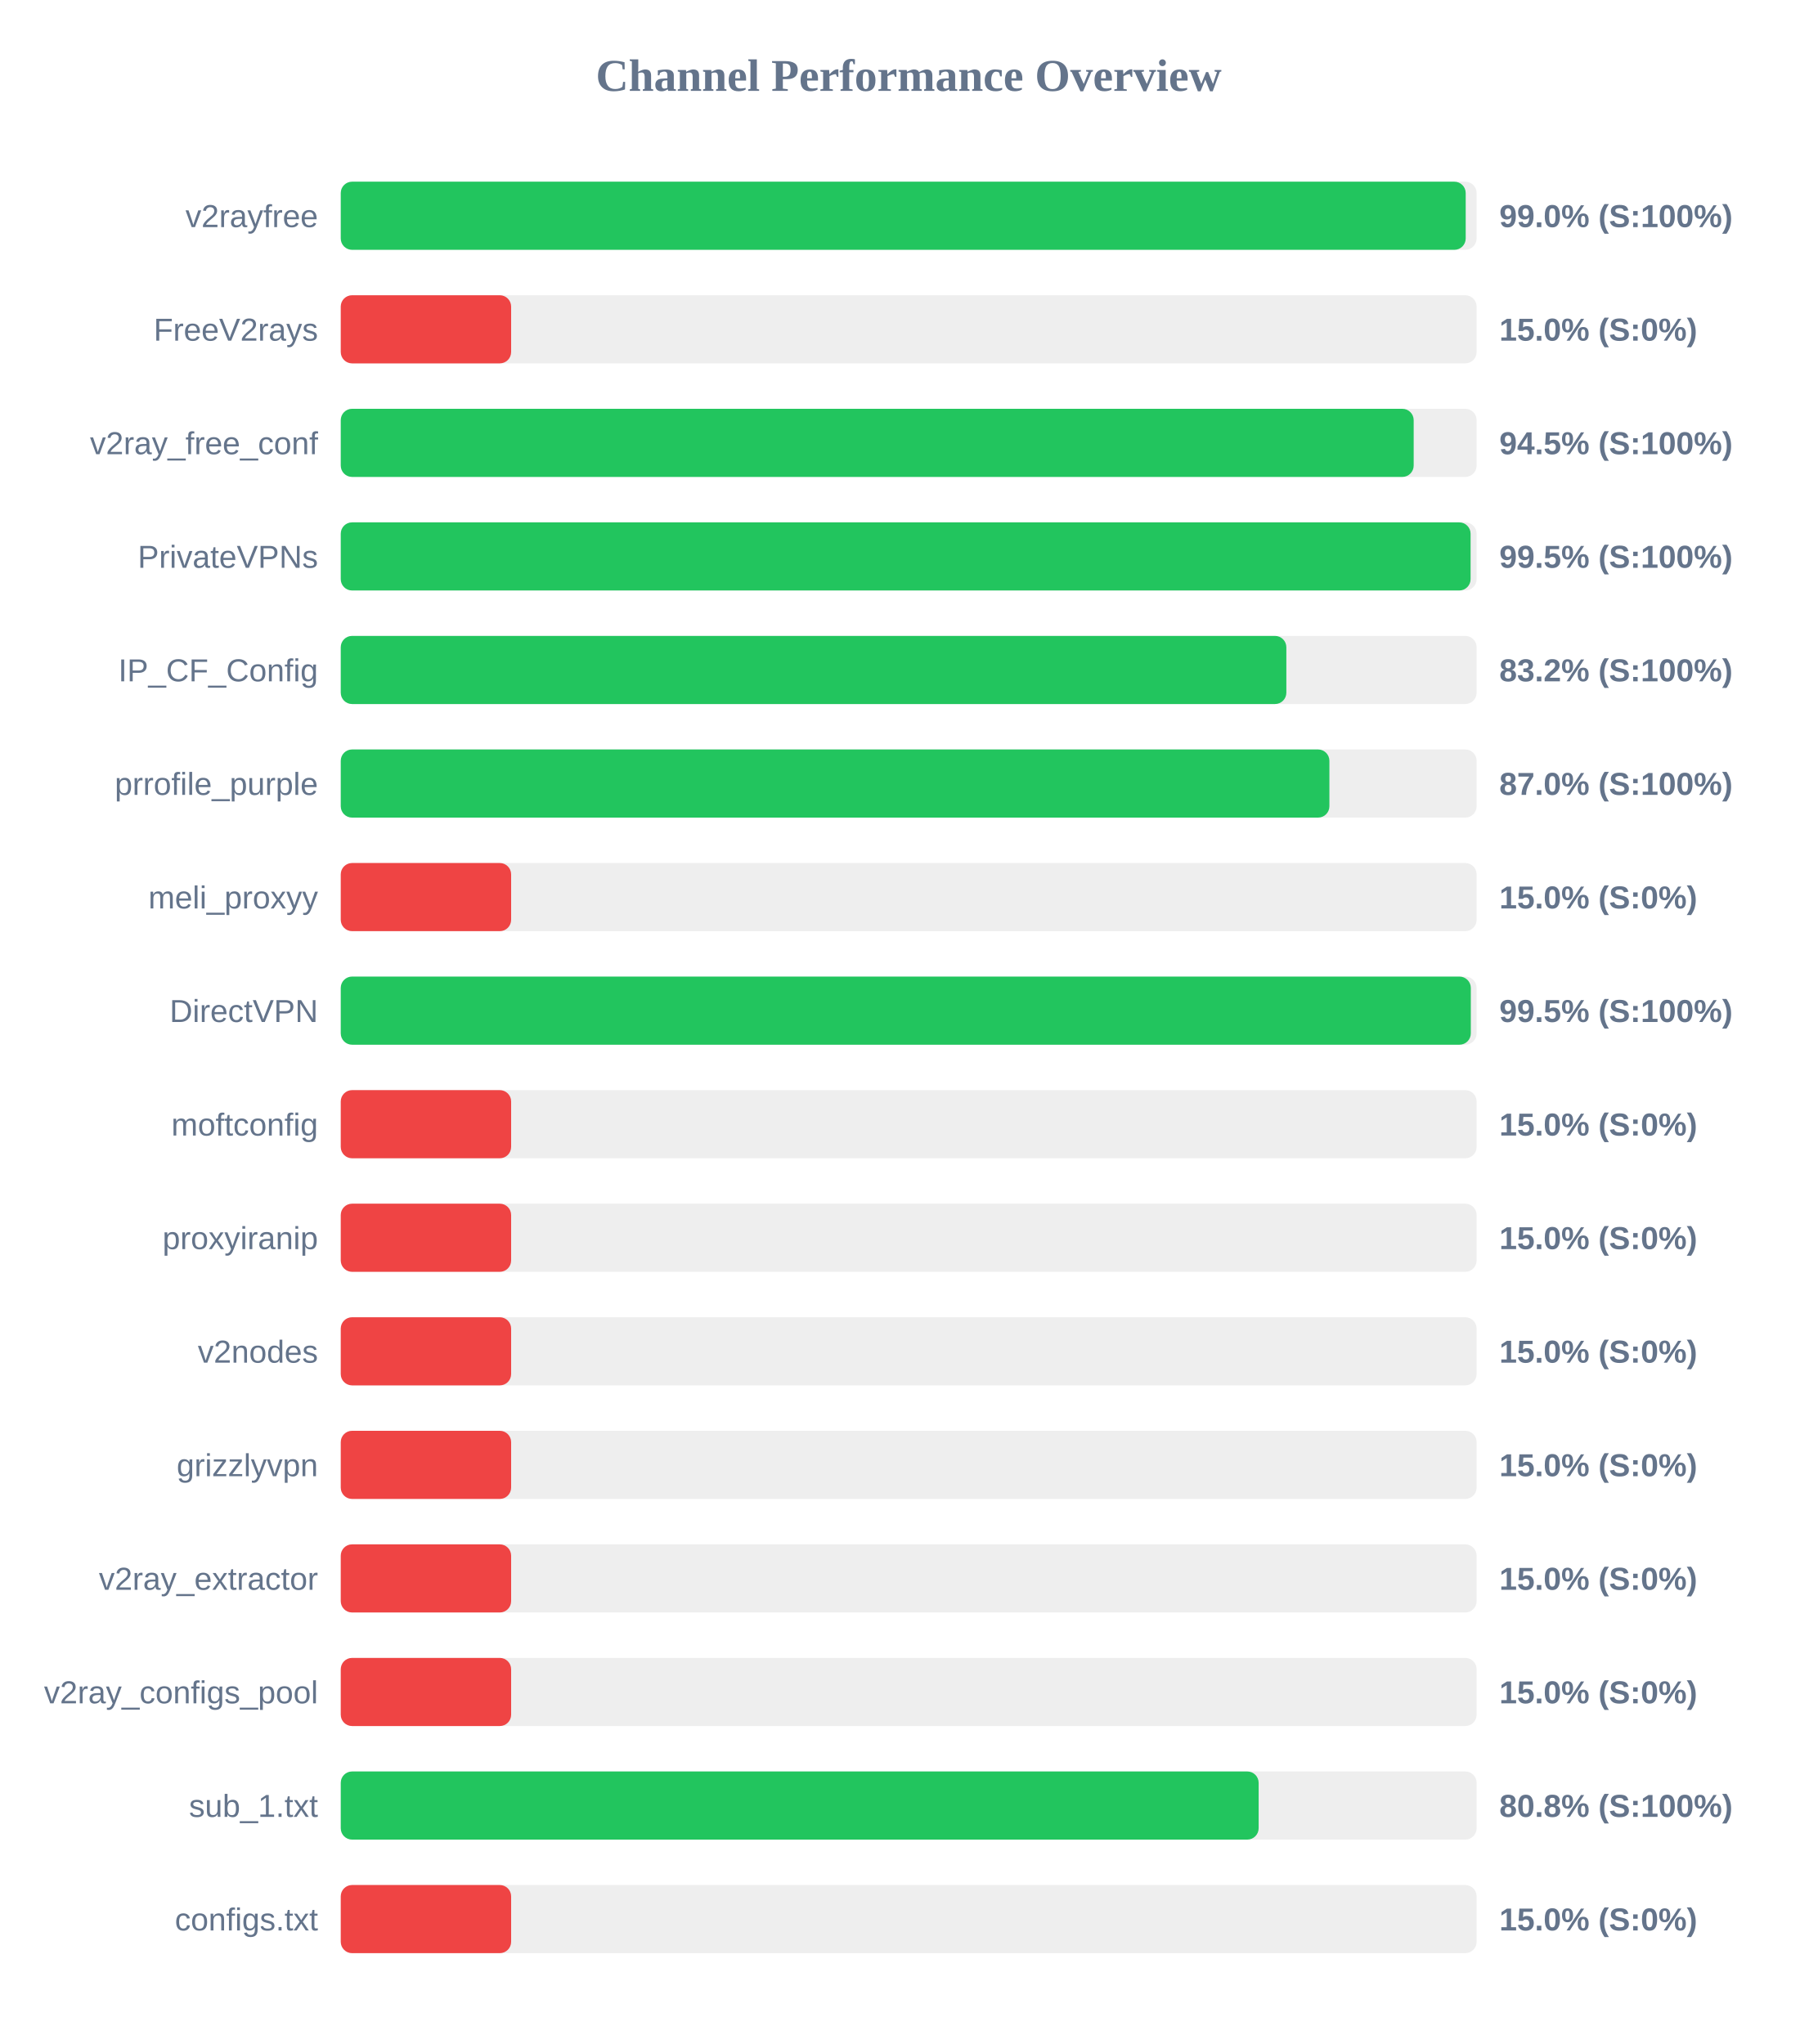
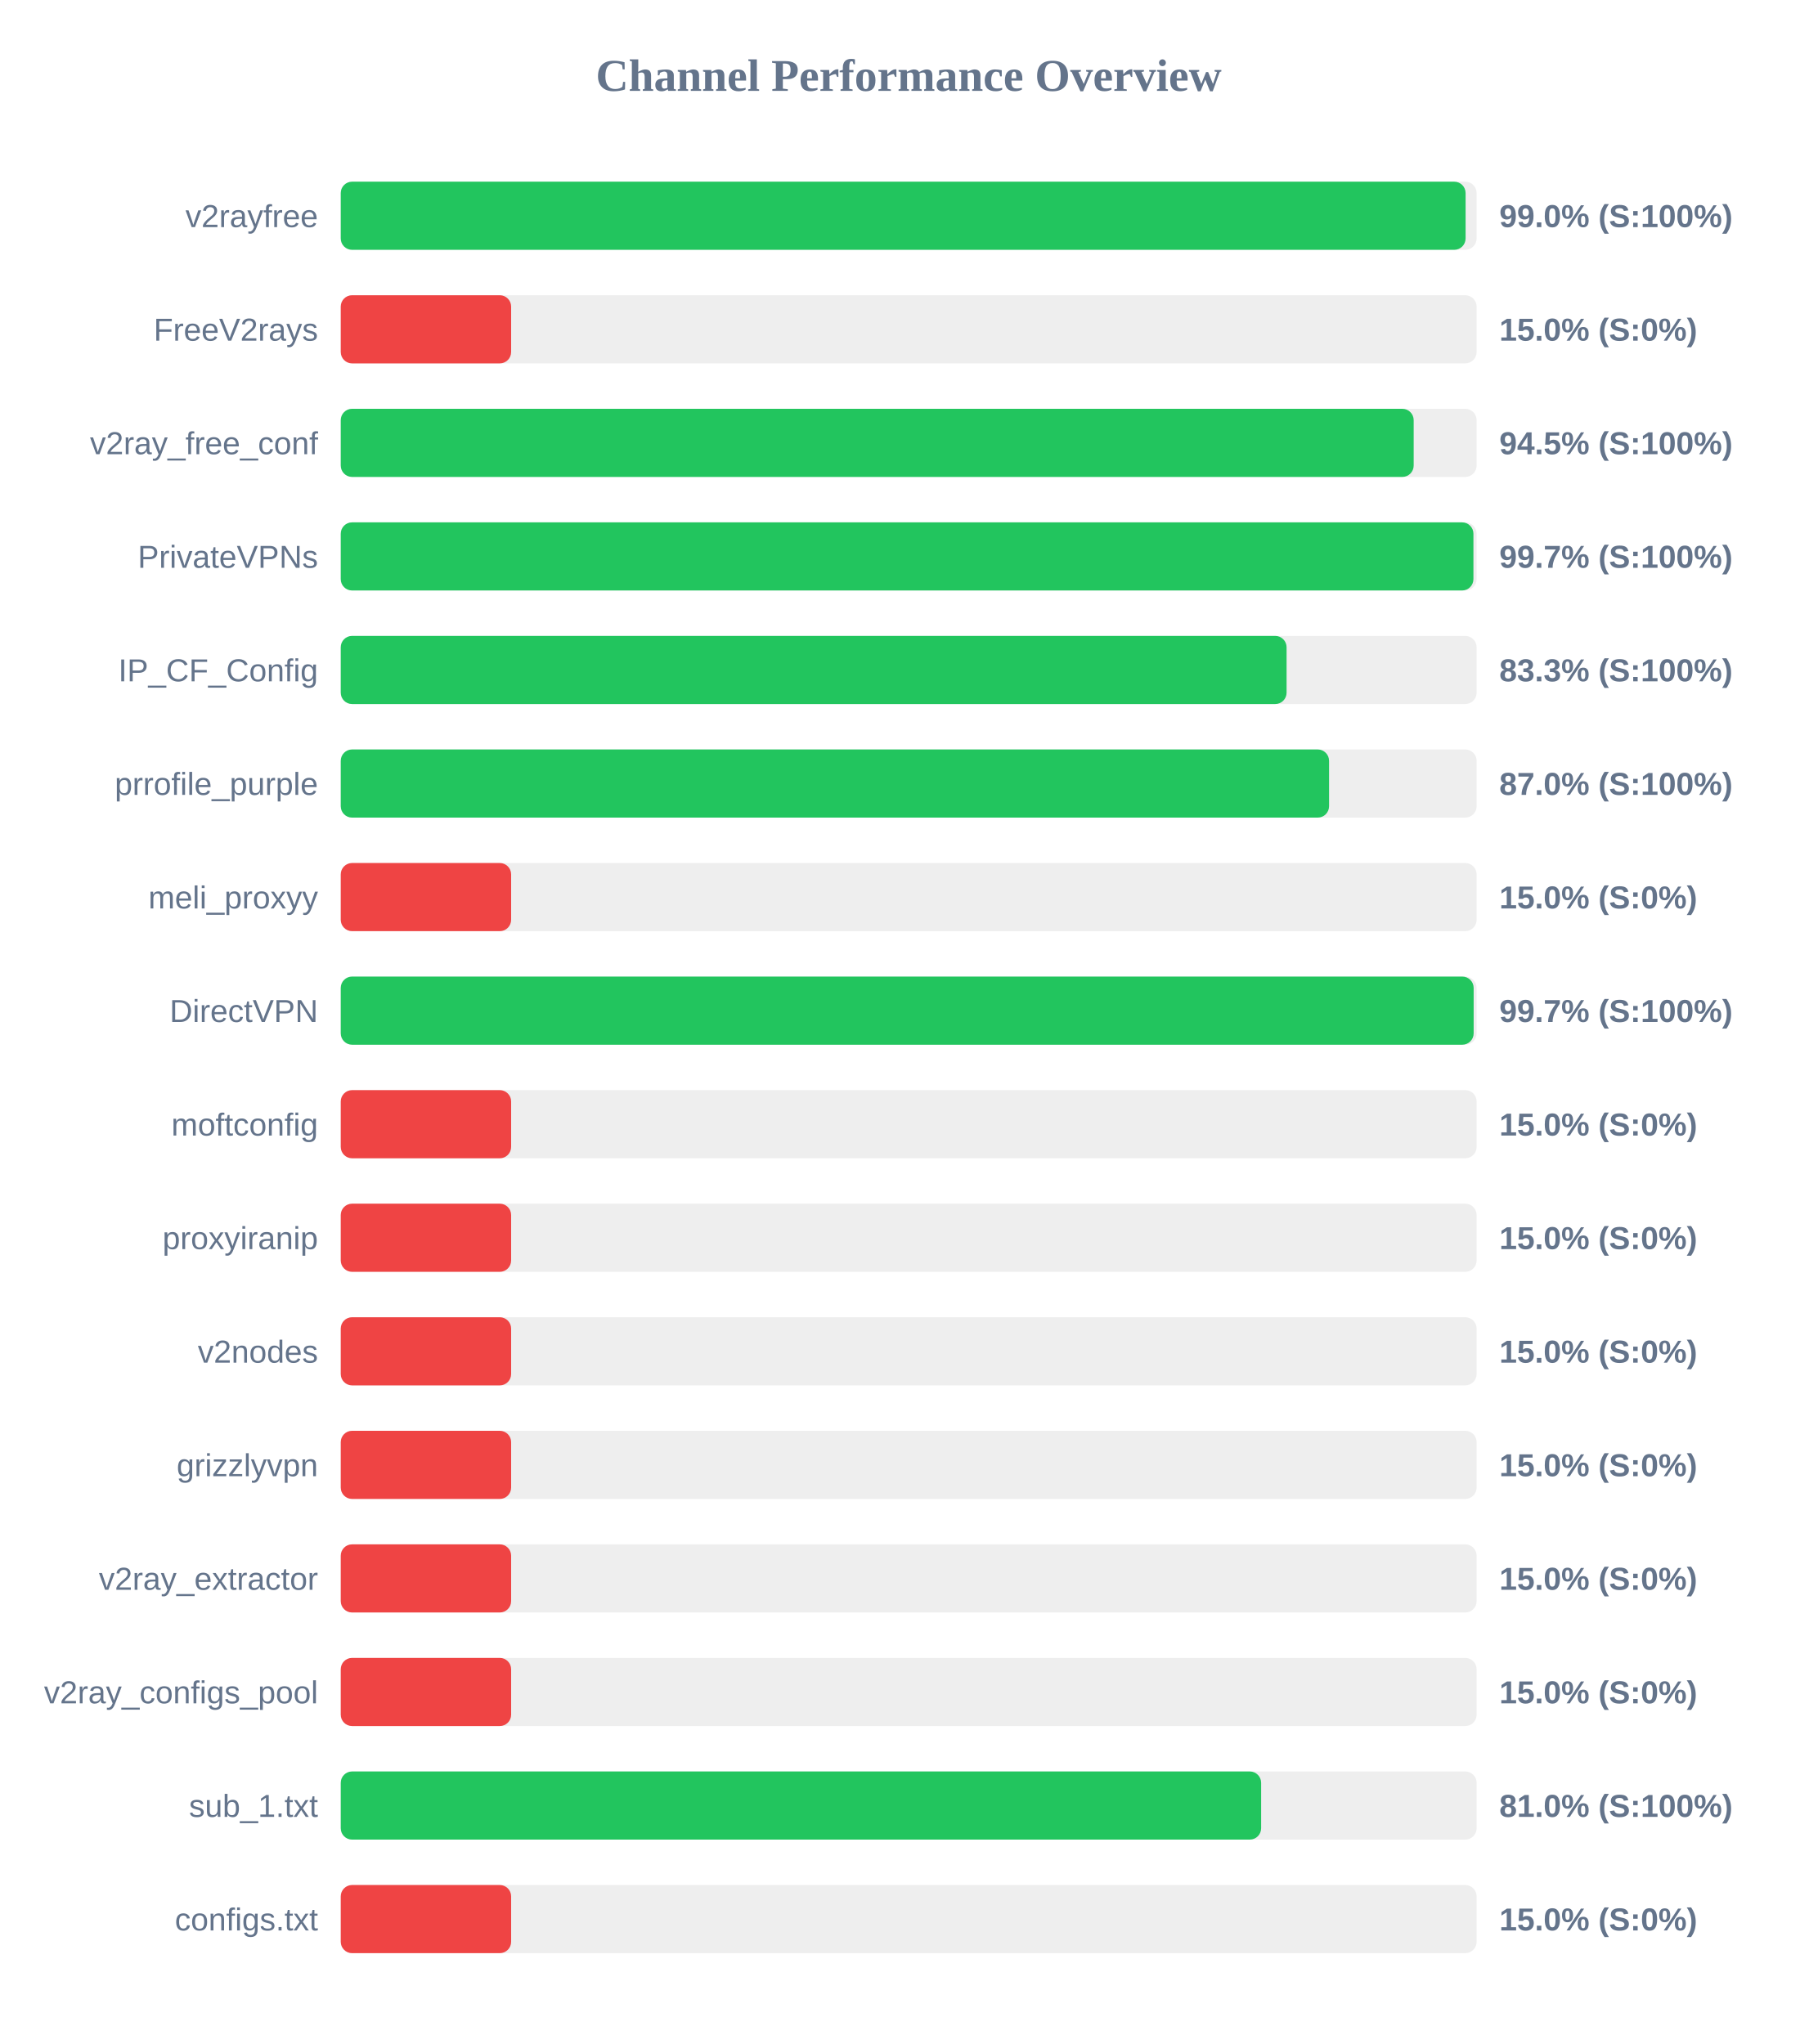
<svg xmlns="http://www.w3.org/2000/svg" width="800" height="900" version="1.1">
  <style>
        .row { font: 14px Arial; fill: #64748b; }
        .score { font: bold 14px Arial; fill: #64748b; }
    </style>
  <text x="400" y="40" text-anchor="middle" font-size="20px" font-weight="bold" fill="#64748b">Channel Performance Overview</text>
  <rect x="150" y="80" width="500" height="30" fill="#eee" rx="5" />
-   <rect x="150" y="80" width="495.2" height="30" fill="#22c55e" rx="5" />
+   <rect x="150" y="80" width="495.15" height="30" fill="#22c55e" rx="5" />
  <text x="140" y="100" text-anchor="end" class="row">v2rayfree</text>
  <text x="660" y="100" text-anchor="start" class="score">99.0% (S:100%)</text>
  <rect x="150" y="130" width="500" height="30" fill="#eee" rx="5" />
  <rect x="150" y="130" width="75.0" height="30" fill="#ef4444" rx="5" />
  <text x="140" y="150" text-anchor="end" class="row">FreeV2rays</text>
  <text x="660" y="150" text-anchor="start" class="score">15.0% (S:0%)</text>
  <rect x="150" y="180" width="500" height="30" fill="#eee" rx="5" />
  <rect x="150" y="180" width="472.3" height="30" fill="#22c55e" rx="5" />
  <text x="140" y="200" text-anchor="end" class="row">v2ray_free_conf</text>
  <text x="660" y="200" text-anchor="start" class="score">94.5% (S:100%)</text>
  <rect x="150" y="230" width="500" height="30" fill="#eee" rx="5" />
-   <rect x="150" y="230" width="497.35" height="30" fill="#22c55e" rx="5" />
+   <rect x="150" y="230" width="498.6" height="30" fill="#22c55e" rx="5" />
  <text x="140" y="250" text-anchor="end" class="row">PrivateVPNs</text>
-   <text x="660" y="250" text-anchor="start" class="score">99.5% (S:100%)</text>
+   <text x="660" y="250" text-anchor="start" class="score">99.7% (S:100%)</text>
  <rect x="150" y="280" width="500" height="30" fill="#eee" rx="5" />
-   <rect x="150" y="280" width="416.25" height="30" fill="#22c55e" rx="5" />
+   <rect x="150" y="280" width="416.35" height="30" fill="#22c55e" rx="5" />
  <text x="140" y="300" text-anchor="end" class="row">IP_CF_Config</text>
-   <text x="660" y="300" text-anchor="start" class="score">83.2% (S:100%)</text>
+   <text x="660" y="300" text-anchor="start" class="score">83.3% (S:100%)</text>
  <rect x="150" y="330" width="500" height="30" fill="#eee" rx="5" />
-   <rect x="150" y="330" width="435.2" height="30" fill="#22c55e" rx="5" />
+   <rect x="150" y="330" width="435.05" height="30" fill="#22c55e" rx="5" />
  <text x="140" y="350" text-anchor="end" class="row">prrofile_purple</text>
  <text x="660" y="350" text-anchor="start" class="score">87.0% (S:100%)</text>
  <rect x="150" y="380" width="500" height="30" fill="#eee" rx="5" />
  <rect x="150" y="380" width="75.0" height="30" fill="#ef4444" rx="5" />
  <text x="140" y="400" text-anchor="end" class="row">meli_proxyy</text>
  <text x="660" y="400" text-anchor="start" class="score">15.0% (S:0%)</text>
  <rect x="150" y="430" width="500" height="30" fill="#eee" rx="5" />
-   <rect x="150" y="430" width="497.45" height="30" fill="#22c55e" rx="5" />
+   <rect x="150" y="430" width="498.7" height="30" fill="#22c55e" rx="5" />
  <text x="140" y="450" text-anchor="end" class="row">DirectVPN</text>
-   <text x="660" y="450" text-anchor="start" class="score">99.5% (S:100%)</text>
+   <text x="660" y="450" text-anchor="start" class="score">99.7% (S:100%)</text>
  <rect x="150" y="480" width="500" height="30" fill="#eee" rx="5" />
  <rect x="150" y="480" width="75.0" height="30" fill="#ef4444" rx="5" />
  <text x="140" y="500" text-anchor="end" class="row">moftconfig</text>
  <text x="660" y="500" text-anchor="start" class="score">15.0% (S:0%)</text>
  <rect x="150" y="530" width="500" height="30" fill="#eee" rx="5" />
  <rect x="150" y="530" width="75.0" height="30" fill="#ef4444" rx="5" />
  <text x="140" y="550" text-anchor="end" class="row">proxyiranip</text>
  <text x="660" y="550" text-anchor="start" class="score">15.0% (S:0%)</text>
  <rect x="150" y="580" width="500" height="30" fill="#eee" rx="5" />
  <rect x="150" y="580" width="75.0" height="30" fill="#ef4444" rx="5" />
  <text x="140" y="600" text-anchor="end" class="row">v2nodes</text>
  <text x="660" y="600" text-anchor="start" class="score">15.0% (S:0%)</text>
  <rect x="150" y="630" width="500" height="30" fill="#eee" rx="5" />
  <rect x="150" y="630" width="75.0" height="30" fill="#ef4444" rx="5" />
  <text x="140" y="650" text-anchor="end" class="row">grizzlyvpn</text>
  <text x="660" y="650" text-anchor="start" class="score">15.0% (S:0%)</text>
  <rect x="150" y="680" width="500" height="30" fill="#eee" rx="5" />
  <rect x="150" y="680" width="75.0" height="30" fill="#ef4444" rx="5" />
  <text x="140" y="700" text-anchor="end" class="row">v2ray_extractor</text>
  <text x="660" y="700" text-anchor="start" class="score">15.0% (S:0%)</text>
  <rect x="150" y="730" width="500" height="30" fill="#eee" rx="5" />
  <rect x="150" y="730" width="75.0" height="30" fill="#ef4444" rx="5" />
  <text x="140" y="750" text-anchor="end" class="row">v2ray_configs_pool</text>
  <text x="660" y="750" text-anchor="start" class="score">15.0% (S:0%)</text>
  <rect x="150" y="780" width="500" height="30" fill="#eee" rx="5" />
-   <rect x="150" y="780" width="404.05" height="30" fill="#22c55e" rx="5" />
+   <rect x="150" y="780" width="405.15" height="30" fill="#22c55e" rx="5" />
  <text x="140" y="800" text-anchor="end" class="row">sub_1.txt</text>
-   <text x="660" y="800" text-anchor="start" class="score">80.8% (S:100%)</text>
+   <text x="660" y="800" text-anchor="start" class="score">81.0% (S:100%)</text>
  <rect x="150" y="830" width="500" height="30" fill="#eee" rx="5" />
  <rect x="150" y="830" width="75.0" height="30" fill="#ef4444" rx="5" />
  <text x="140" y="850" text-anchor="end" class="row">configs.txt</text>
  <text x="660" y="850" text-anchor="start" class="score">15.0% (S:0%)</text>
</svg>
